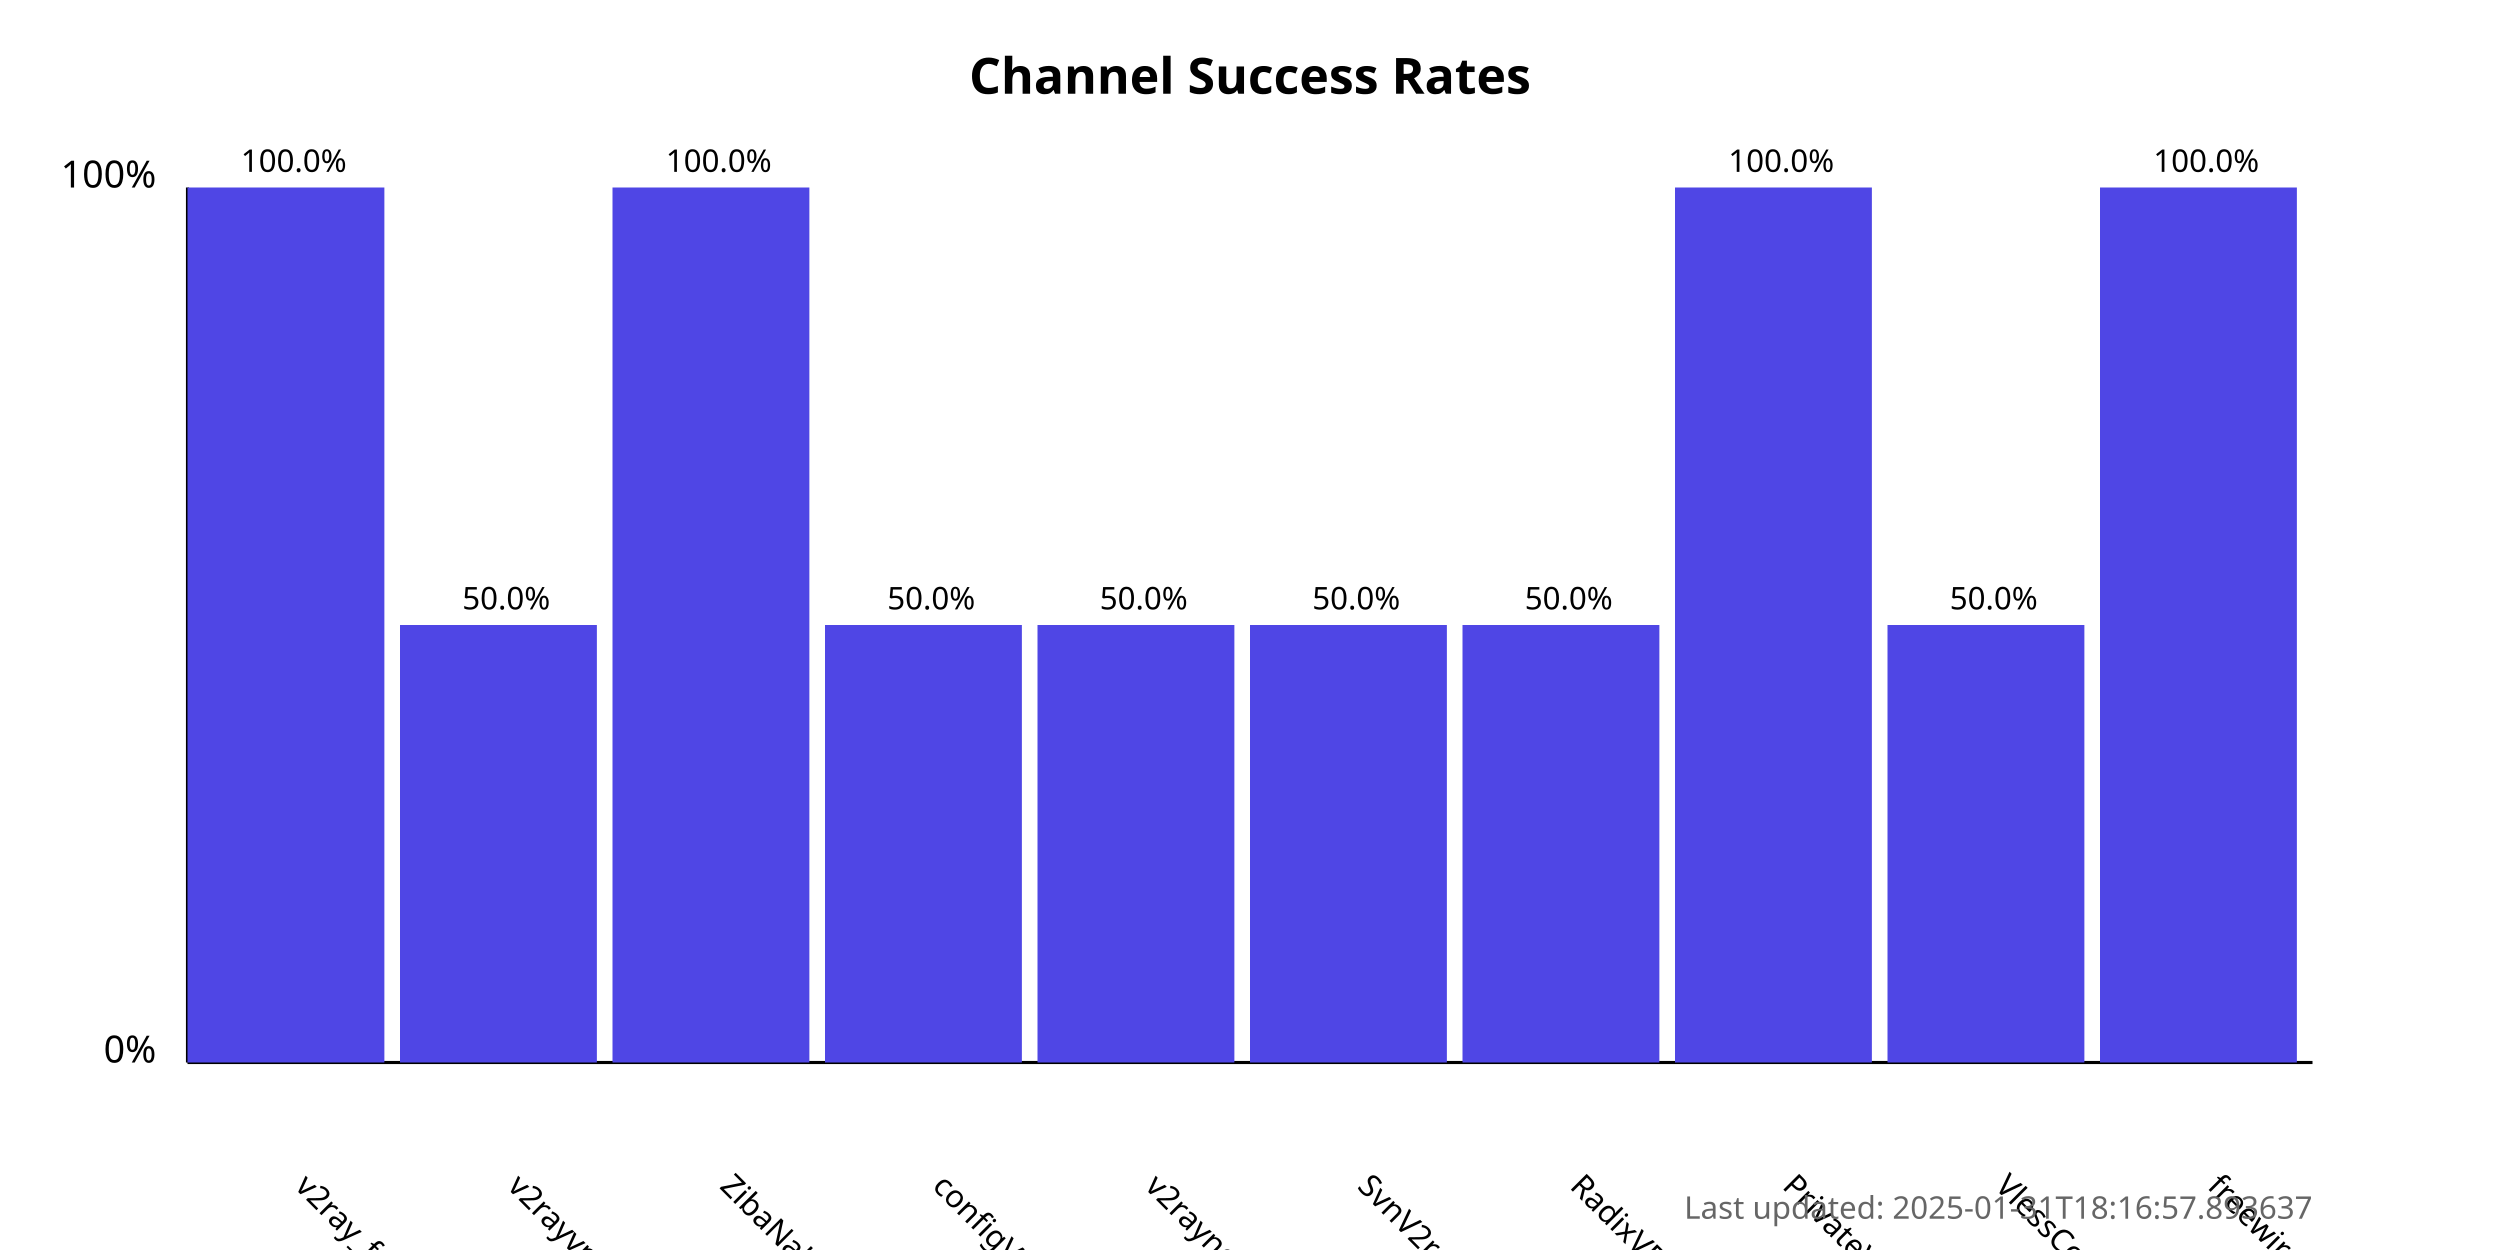
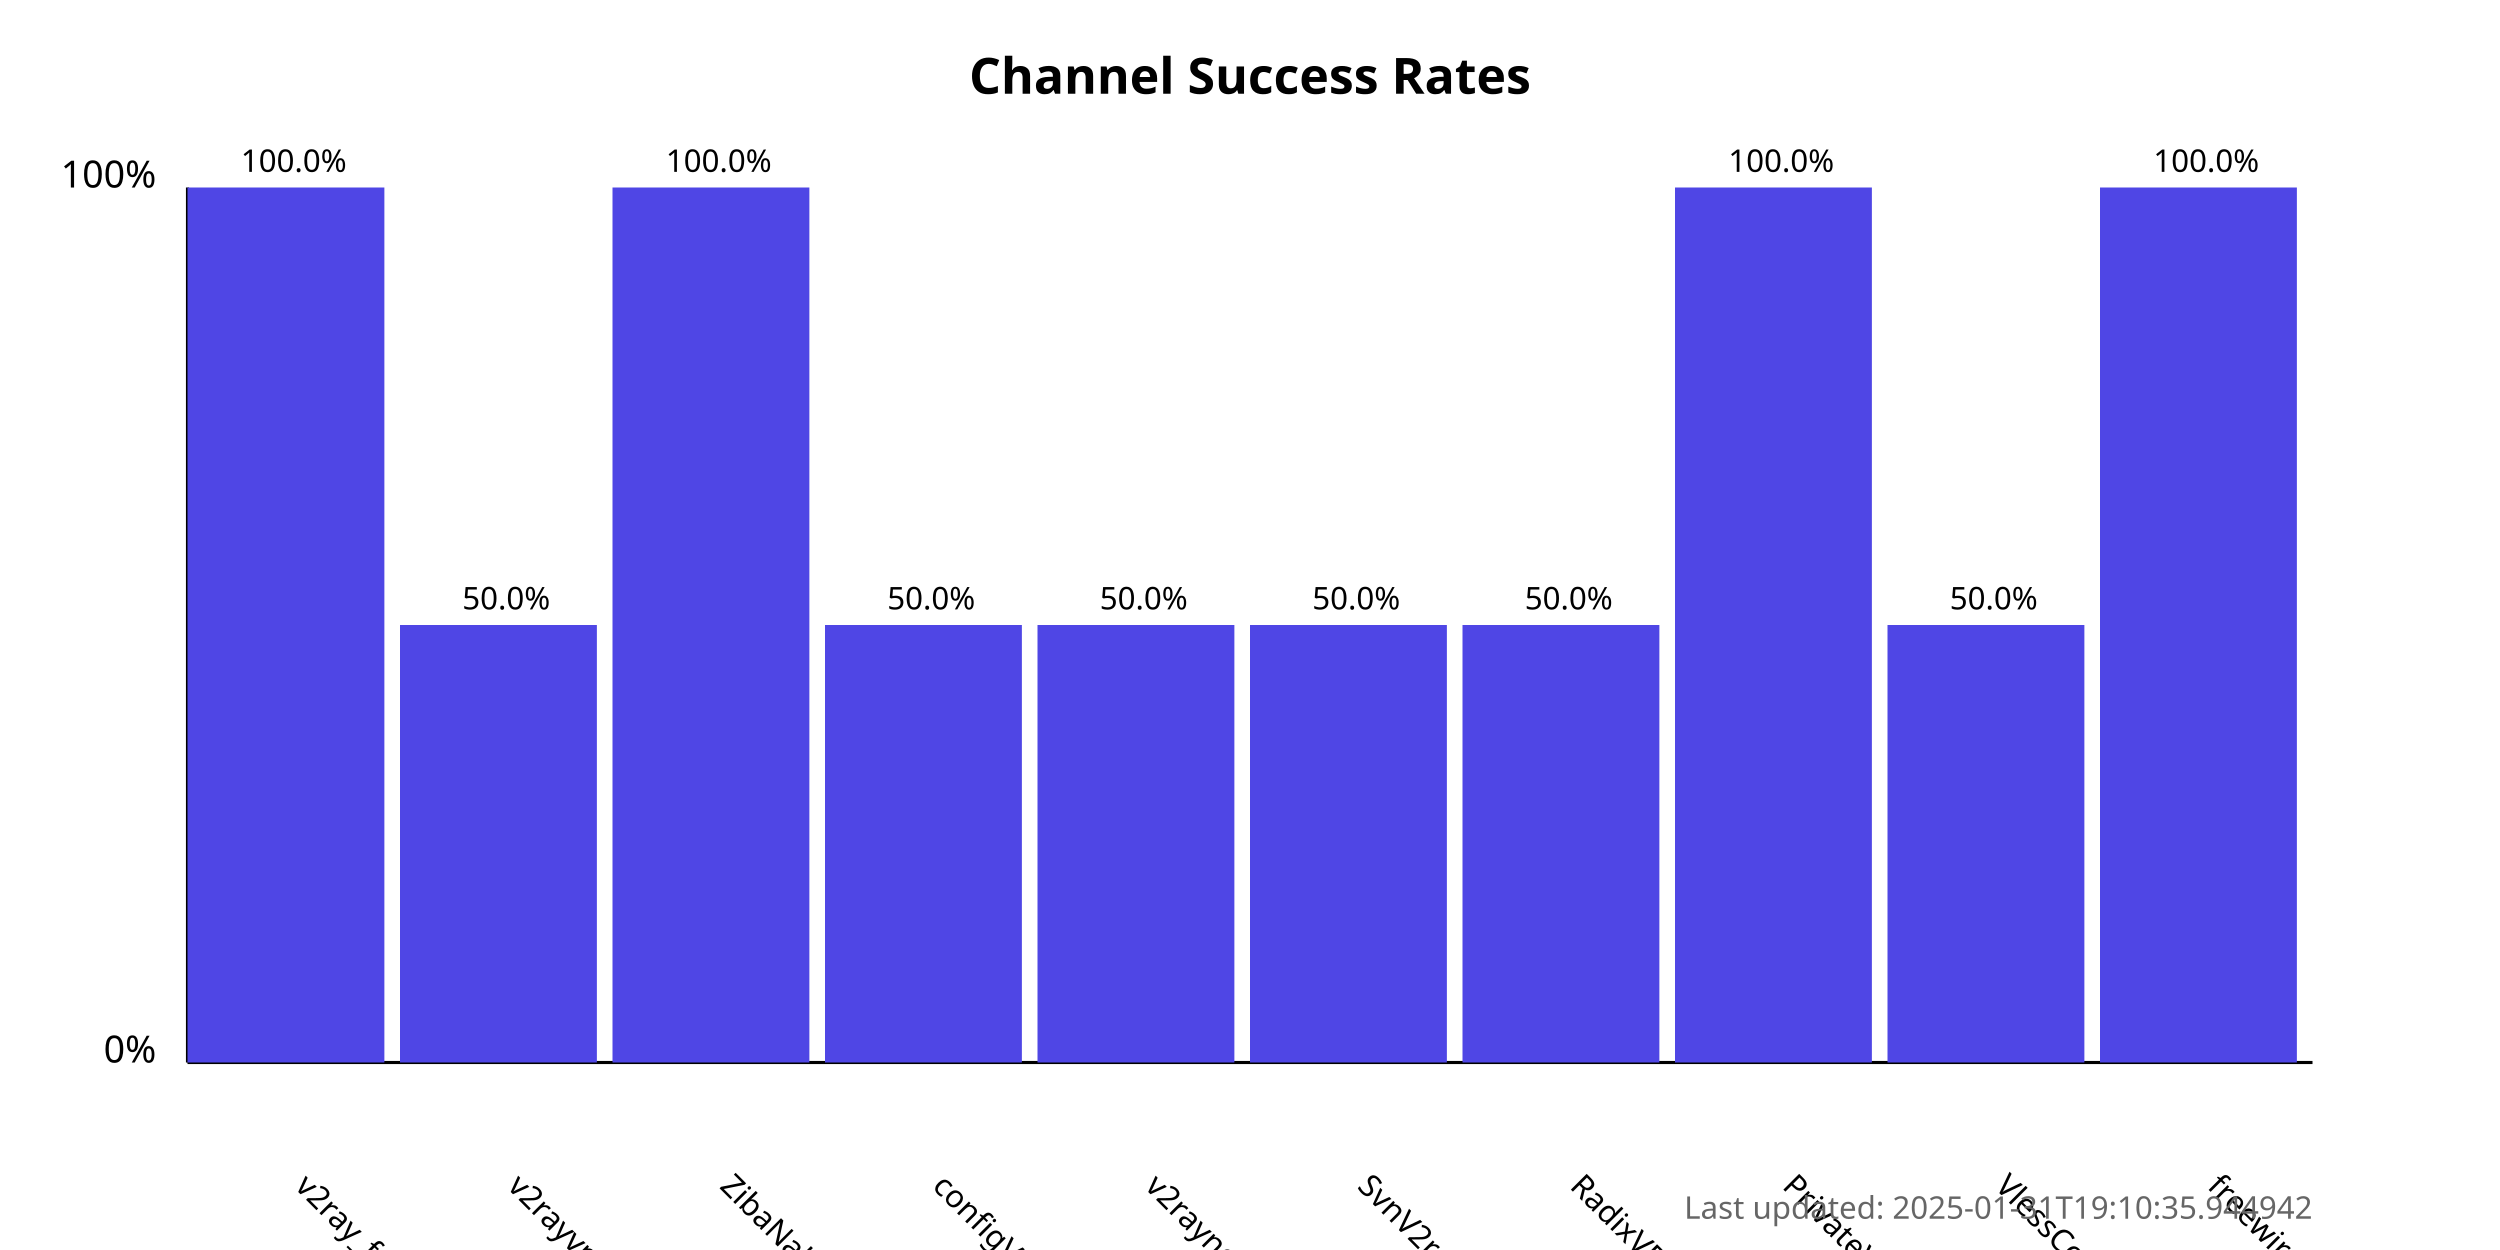
<svg xmlns="http://www.w3.org/2000/svg" width="800" height="400">
  <style>
            .chart-title { font: bold 16px sans-serif; }
            .axis-label { font: 12px sans-serif; }
            .tick-label { font: 10px sans-serif; }
            .bar { fill: #4f46e5; }
            .bar:hover { fill: #6366f1; }
            .timestamp { font: 10px sans-serif; fill: #666; }
        </style>
  <text x="400.0" y="30" text-anchor="middle" class="chart-title">
            Channel Success Rates
        </text>
  <line x1="60" y1="340" x2="60" y2="60" stroke="black" stroke-width="1" />
  <line x1="60" y1="340" x2="740" y2="340" stroke="black" stroke-width="1" />
  <text x="50" y="340" text-anchor="end" class="axis-label">0%</text>
  <text x="50" y="60" text-anchor="end" class="axis-label">100%</text>
  <g>
    <rect x="60" y="60.0" width="63.0" height="280.0" class="bar" />
    <text x="94.0" y="380" transform="rotate(45, 94.0, 380)" text-anchor="start" class="tick-label">
                v2ray_free_conf
            </text>
    <text x="94.0" y="55.0" text-anchor="middle" class="tick-label">
                100.0%
            </text>
  </g>
  <g>
    <rect x="128.0" y="200.0" width="63.0" height="140.0" class="bar" />
    <text x="162.0" y="380" transform="rotate(45, 162.0, 380)" text-anchor="start" class="tick-label">
                v2rayvpno
            </text>
    <text x="162.0" y="195.0" text-anchor="middle" class="tick-label">
                50.0%
            </text>
  </g>
  <g>
    <rect x="196.0" y="60.0" width="63.0" height="280.0" class="bar" />
    <text x="230.0" y="380" transform="rotate(45, 230.0, 380)" text-anchor="start" class="tick-label">
                ZibaNabz
            </text>
    <text x="230.0" y="55.0" text-anchor="middle" class="tick-label">
                100.0%
            </text>
  </g>
  <g>
    <rect x="264.0" y="200.0" width="63.0" height="140.0" class="bar" />
    <text x="298.0" y="380" transform="rotate(45, 298.0, 380)" text-anchor="start" class="tick-label">
                configV2rayForFree
            </text>
    <text x="298.0" y="195.0" text-anchor="middle" class="tick-label">
                50.0%
            </text>
  </g>
  <g>
    <rect x="332.0" y="200.0" width="63.0" height="140.0" class="bar" />
    <text x="366.0" y="380" transform="rotate(45, 366.0, 380)" text-anchor="start" class="tick-label">
                v2rayngvpn
            </text>
    <text x="366.0" y="195.0" text-anchor="middle" class="tick-label">
                50.0%
            </text>
  </g>
  <g>
    <rect x="400.0" y="200.0" width="63.0" height="140.0" class="bar" />
    <text x="434.0" y="380" transform="rotate(45, 434.0, 380)" text-anchor="start" class="tick-label">
                SvnV2ray
            </text>
    <text x="434.0" y="195.0" text-anchor="middle" class="tick-label">
                50.0%
            </text>
  </g>
  <g>
    <rect x="468.0" y="200.0" width="63.0" height="140.0" class="bar" />
    <text x="502.0" y="380" transform="rotate(45, 502.0, 380)" text-anchor="start" class="tick-label">
                RadixVPN
            </text>
    <text x="502.0" y="195.0" text-anchor="middle" class="tick-label">
                50.0%
            </text>
  </g>
  <g>
    <rect x="536.0" y="60.0" width="63.0" height="280.0" class="bar" />
    <text x="570.0" y="380" transform="rotate(45, 570.0, 380)" text-anchor="start" class="tick-label">
                PrivateVPNs
            </text>
    <text x="570.0" y="55.0" text-anchor="middle" class="tick-label">
                100.0%
            </text>
  </g>
  <g>
    <rect x="604.0" y="200.0" width="63.0" height="140.0" class="bar" />
    <text x="638.0" y="380" transform="rotate(45, 638.0, 380)" text-anchor="start" class="tick-label">
                VlessConfig
            </text>
    <text x="638.0" y="195.0" text-anchor="middle" class="tick-label">
                50.0%
            </text>
  </g>
  <g>
    <rect x="672.0" y="60.0" width="63.0" height="280.0" class="bar" />
    <text x="706.0" y="380" transform="rotate(45, 706.0, 380)" text-anchor="start" class="tick-label">
                freewireguard
            </text>
    <text x="706.0" y="55.0" text-anchor="middle" class="tick-label">
                100.0%
            </text>
  </g>
  <text x="740" y="390" text-anchor="end" class="timestamp">
-             Last updated: 2025-01-31T18:16:57.893637
+             Last updated: 2025-01-31T19:10:35.944942
        </text>
</svg>
